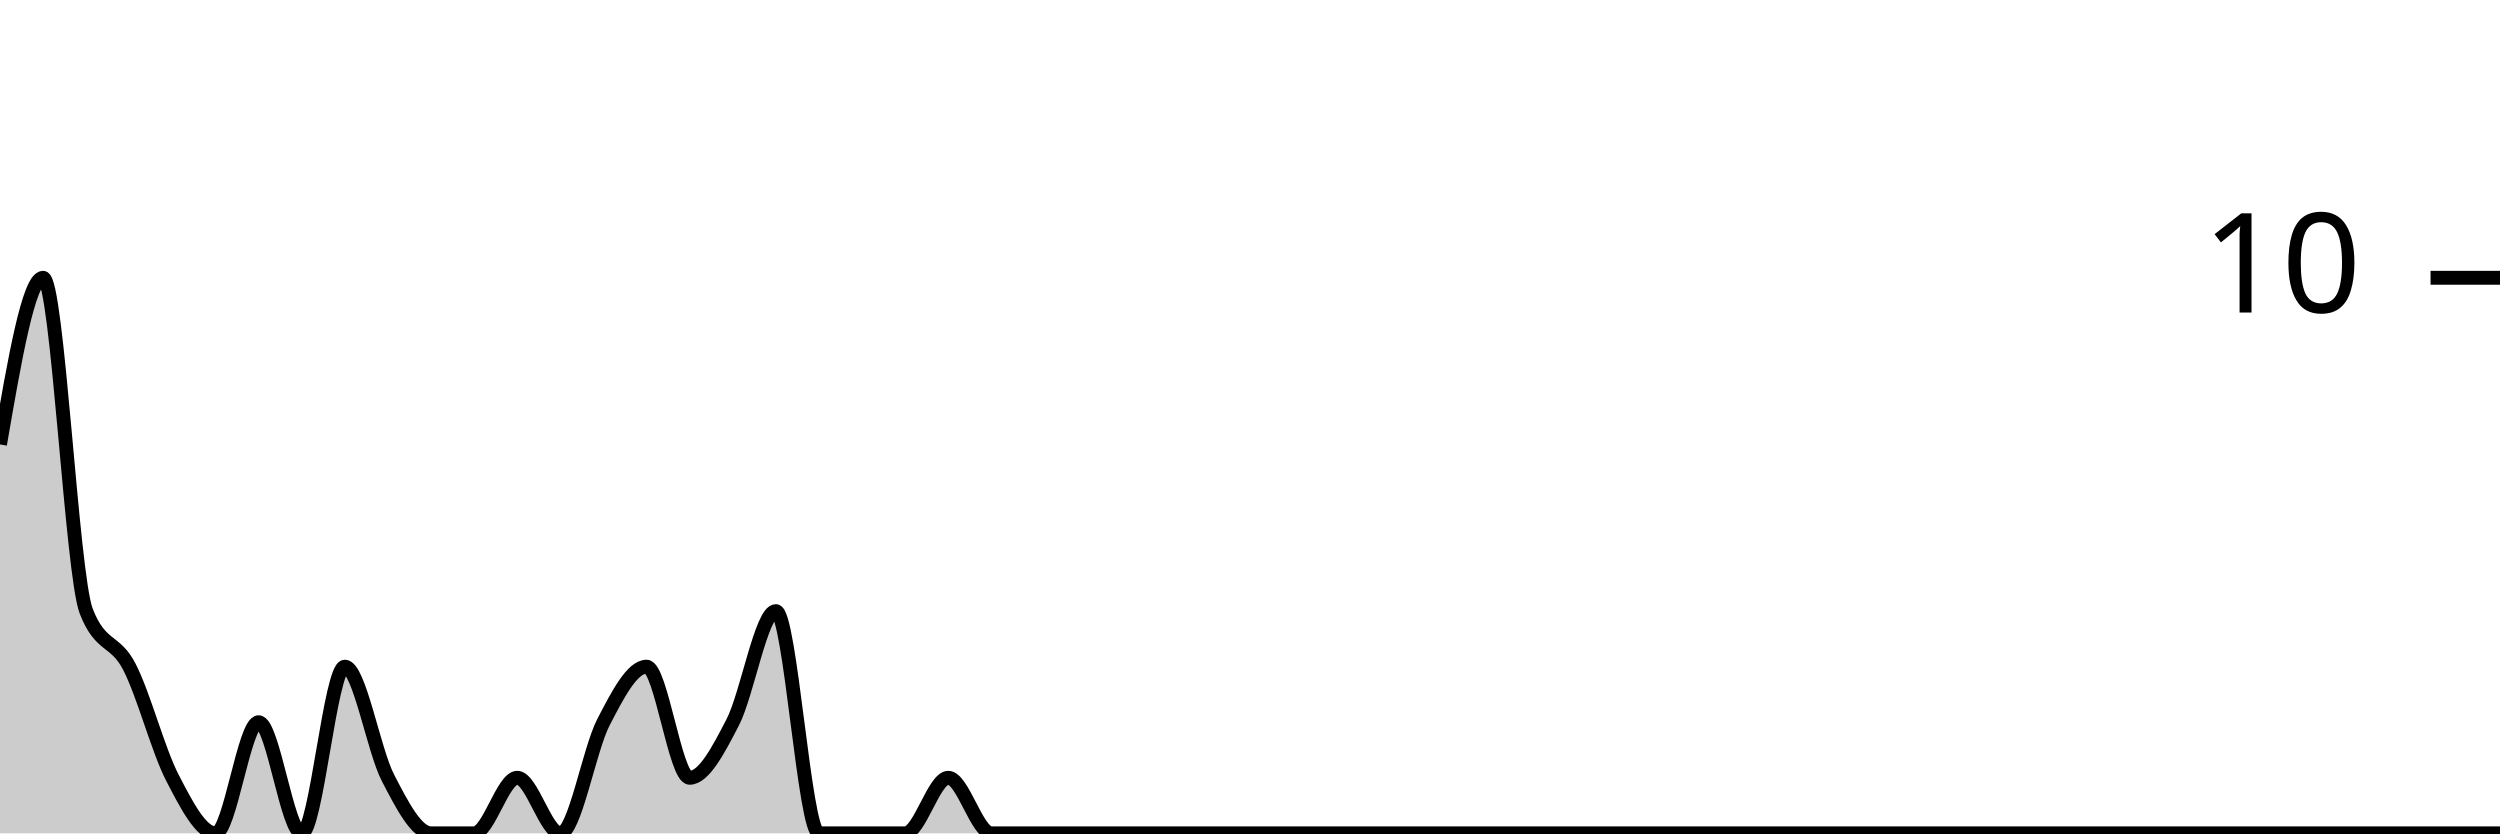
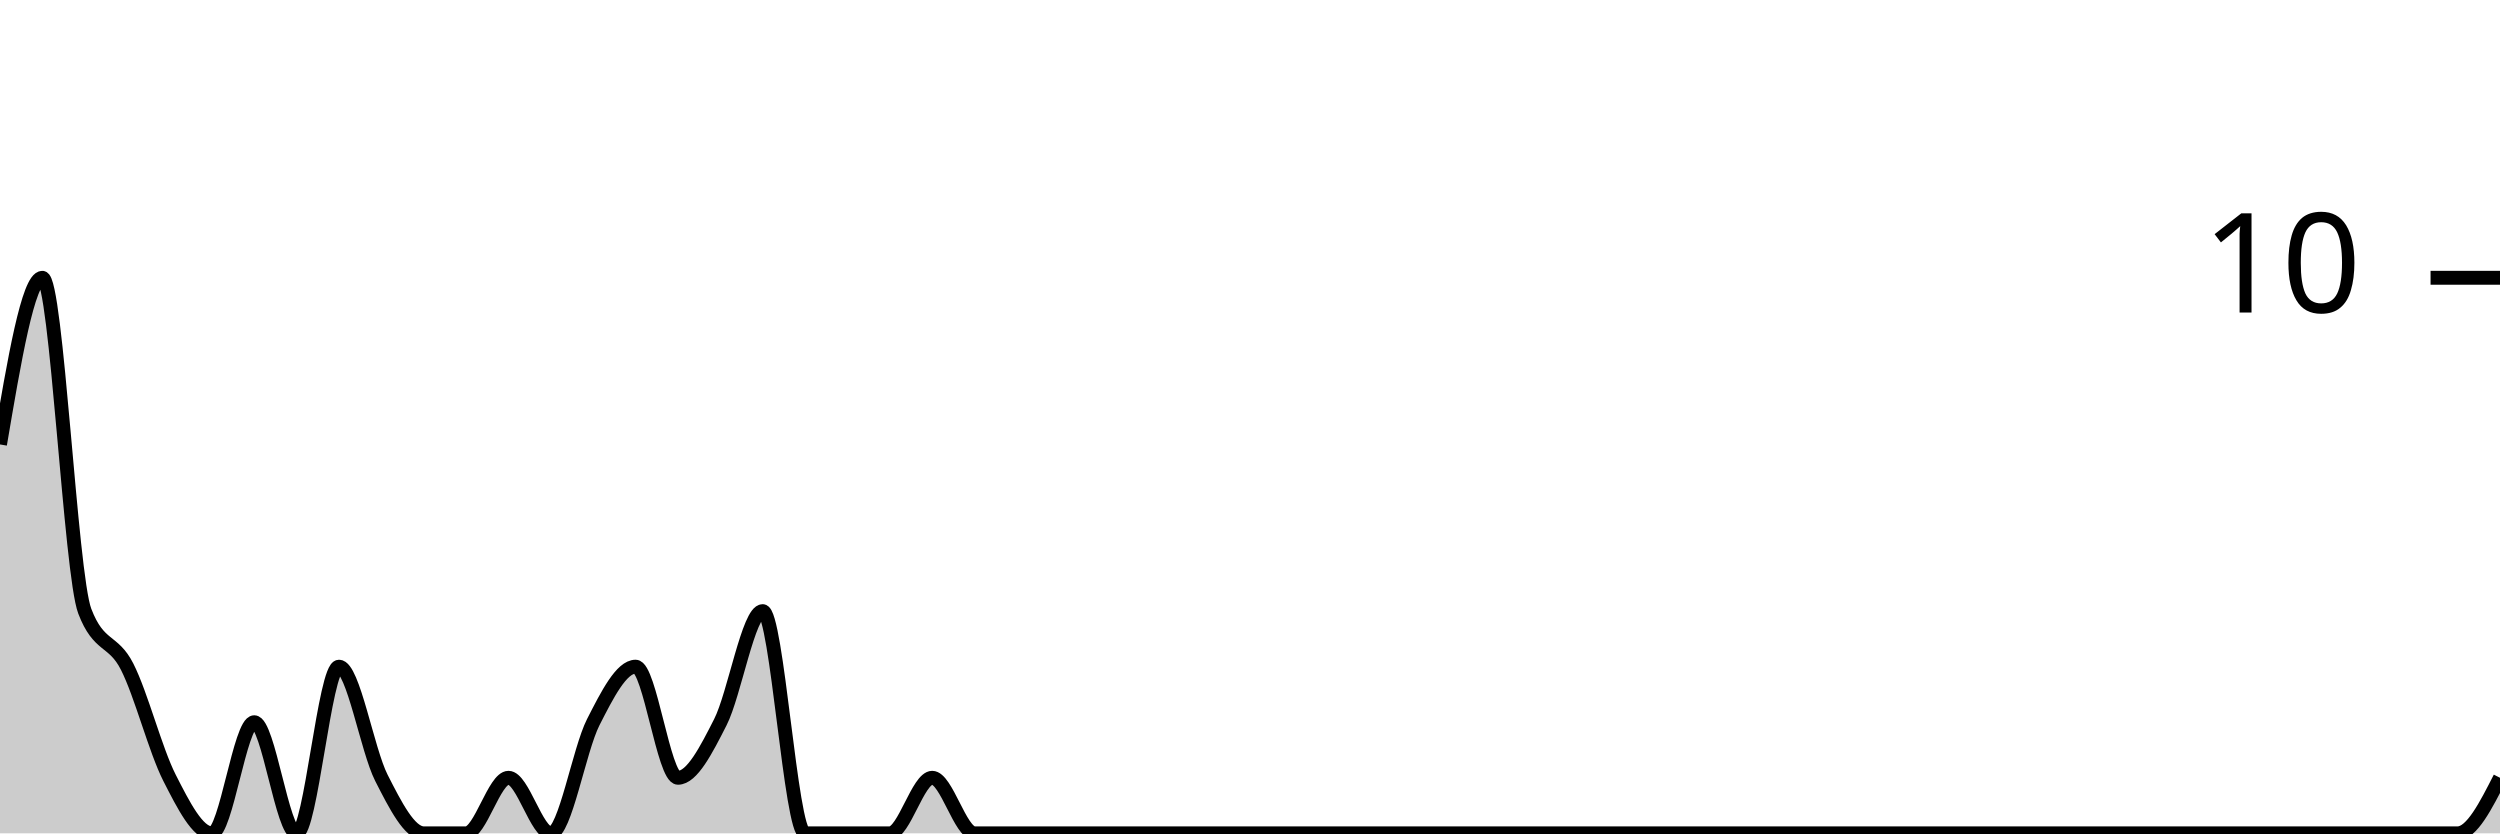
<svg xmlns="http://www.w3.org/2000/svg" viewBox="0 0 180 60">
  <g transform="translate(0,20)">
-     <path class="area" fill="rgba(0, 0, 0, 0.2)" d="M0,12C1.034,6,2.069,0,3.103,0C4.138,0,5.172,21.333,6.207,24C7.241,26.667,8.276,26,9.31,28C10.345,30,11.379,34,12.414,36C13.448,38,14.483,40,15.517,40C16.552,40,17.586,32,18.621,32C19.655,32,20.69,40,21.724,40C22.759,40,23.793,28,24.828,28C25.862,28,26.897,34,27.931,36C28.966,38,30,40,31.034,40C32.069,40,33.103,40,34.138,40C35.172,40,36.207,36,37.241,36C38.276,36,39.31,40,40.345,40C41.379,40,42.414,34,43.448,32C44.483,30,45.517,28,46.552,28C47.586,28,48.621,36,49.655,36C50.69,36,51.724,34,52.759,32C53.793,30,54.828,24,55.862,24C56.897,24,57.931,40,58.966,40C60,40,61.034,40,62.069,40C63.103,40,64.138,40,65.172,40C66.207,40,67.241,36,68.276,36C69.31,36,70.345,40,71.379,40C72.414,40,73.448,40,74.483,40C75.517,40,76.552,40,77.586,40C78.621,40,79.655,40,80.69,40C81.724,40,82.759,40,83.793,40C84.828,40,85.862,40,86.897,40C87.931,40,88.966,40,90,40C91.034,40,92.069,40,93.103,40C94.138,40,95.172,40,96.207,40C97.241,40,98.276,40,99.31,40C100.345,40,101.379,40,102.414,40C103.448,40,104.483,40,105.517,40C106.552,40,107.586,40,108.621,40C109.655,40,110.69,40,111.724,40C112.759,40,113.793,40,114.828,40C115.862,40,116.897,40,117.931,40C118.966,40,120,40,121.034,40C122.069,40,123.103,40,124.138,40C125.172,40,126.207,40,127.241,40C128.276,40,129.31,40,130.345,40C131.379,40,132.414,40,133.448,40C134.483,40,135.517,40,136.552,40C137.586,40,138.621,40,139.655,40C140.69,40,141.724,40,142.759,40C143.793,40,144.828,40,145.862,40C146.897,40,147.931,40,148.966,40C150,40,151.034,40,152.069,40C153.103,40,154.138,40,155.172,40C156.207,40,157.241,40,158.276,40C159.31,40,160.345,40,161.379,40C162.414,40,163.448,40,164.483,40C165.517,40,166.552,40,167.586,40C168.621,40,169.655,40,170.69,40C171.724,40,172.759,40,173.793,40C174.828,40,175.862,40,176.897,40C177.931,40,178.966,40,180,40L180,40C178.966,40,177.931,40,176.897,40C175.862,40,174.828,40,173.793,40C172.759,40,171.724,40,170.69,40C169.655,40,168.621,40,167.586,40C166.552,40,165.517,40,164.483,40C163.448,40,162.414,40,161.379,40C160.345,40,159.31,40,158.276,40C157.241,40,156.207,40,155.172,40C154.138,40,153.103,40,152.069,40C151.034,40,150,40,148.966,40C147.931,40,146.897,40,145.862,40C144.828,40,143.793,40,142.759,40C141.724,40,140.69,40,139.655,40C138.621,40,137.586,40,136.552,40C135.517,40,134.483,40,133.448,40C132.414,40,131.379,40,130.345,40C129.31,40,128.276,40,127.241,40C126.207,40,125.172,40,124.138,40C123.103,40,122.069,40,121.034,40C120,40,118.966,40,117.931,40C116.897,40,115.862,40,114.828,40C113.793,40,112.759,40,111.724,40C110.69,40,109.655,40,108.621,40C107.586,40,106.552,40,105.517,40C104.483,40,103.448,40,102.414,40C101.379,40,100.345,40,99.31,40C98.276,40,97.241,40,96.207,40C95.172,40,94.138,40,93.103,40C92.069,40,91.034,40,90,40C88.966,40,87.931,40,86.897,40C85.862,40,84.828,40,83.793,40C82.759,40,81.724,40,80.69,40C79.655,40,78.621,40,77.586,40C76.552,40,75.517,40,74.483,40C73.448,40,72.414,40,71.379,40C70.345,40,69.31,40,68.276,40C67.241,40,66.207,40,65.172,40C64.138,40,63.103,40,62.069,40C61.034,40,60,40,58.966,40C57.931,40,56.897,40,55.862,40C54.828,40,53.793,40,52.759,40C51.724,40,50.69,40,49.655,40C48.621,40,47.586,40,46.552,40C45.517,40,44.483,40,43.448,40C42.414,40,41.379,40,40.345,40C39.31,40,38.276,40,37.241,40C36.207,40,35.172,40,34.138,40C33.103,40,32.069,40,31.034,40C30,40,28.966,40,27.931,40C26.897,40,25.862,40,24.828,40C23.793,40,22.759,40,21.724,40C20.69,40,19.655,40,18.621,40C17.586,40,16.552,40,15.517,40C14.483,40,13.448,40,12.414,40C11.379,40,10.345,40,9.31,40C8.276,40,7.241,40,6.207,40C5.172,40,4.138,40,3.103,40C2.069,40,1.034,40,0,40Z" />
-     <path class="line" stroke="black" fill="none" d="M0,12C1.034,6,2.069,0,3.103,0C4.138,0,5.172,21.333,6.207,24C7.241,26.667,8.276,26,9.31,28C10.345,30,11.379,34,12.414,36C13.448,38,14.483,40,15.517,40C16.552,40,17.586,32,18.621,32C19.655,32,20.69,40,21.724,40C22.759,40,23.793,28,24.828,28C25.862,28,26.897,34,27.931,36C28.966,38,30,40,31.034,40C32.069,40,33.103,40,34.138,40C35.172,40,36.207,36,37.241,36C38.276,36,39.31,40,40.345,40C41.379,40,42.414,34,43.448,32C44.483,30,45.517,28,46.552,28C47.586,28,48.621,36,49.655,36C50.69,36,51.724,34,52.759,32C53.793,30,54.828,24,55.862,24C56.897,24,57.931,40,58.966,40C60,40,61.034,40,62.069,40C63.103,40,64.138,40,65.172,40C66.207,40,67.241,36,68.276,36C69.31,36,70.345,40,71.379,40C72.414,40,73.448,40,74.483,40C75.517,40,76.552,40,77.586,40C78.621,40,79.655,40,80.69,40C81.724,40,82.759,40,83.793,40C84.828,40,85.862,40,86.897,40C87.931,40,88.966,40,90,40C91.034,40,92.069,40,93.103,40C94.138,40,95.172,40,96.207,40C97.241,40,98.276,40,99.31,40C100.345,40,101.379,40,102.414,40C103.448,40,104.483,40,105.517,40C106.552,40,107.586,40,108.621,40C109.655,40,110.69,40,111.724,40C112.759,40,113.793,40,114.828,40C115.862,40,116.897,40,117.931,40C118.966,40,120,40,121.034,40C122.069,40,123.103,40,124.138,40C125.172,40,126.207,40,127.241,40C128.276,40,129.31,40,130.345,40C131.379,40,132.414,40,133.448,40C134.483,40,135.517,40,136.552,40C137.586,40,138.621,40,139.655,40C140.69,40,141.724,40,142.759,40C143.793,40,144.828,40,145.862,40C146.897,40,147.931,40,148.966,40C150,40,151.034,40,152.069,40C153.103,40,154.138,40,155.172,40C156.207,40,157.241,40,158.276,40C159.31,40,160.345,40,161.379,40C162.414,40,163.448,40,164.483,40C165.517,40,166.552,40,167.586,40C168.621,40,169.655,40,170.69,40C171.724,40,172.759,40,173.793,40C174.828,40,175.862,40,176.897,40C177.931,40,178.966,40,180,40" />
+     <path class="area" fill="rgba(0, 0, 0, 0.2)" d="M0,12C1.017,6,2.034,0,3.051,0C4.068,0,5.085,21.333,6.102,24C7.119,26.667,8.136,26,9.153,28C10.169,30,11.186,34,12.203,36C13.22,38,14.237,40,15.254,40C16.271,40,17.288,32,18.305,32C19.322,32,20.339,40,21.356,40C22.373,40,23.39,28,24.407,28C25.424,28,26.441,34,27.458,36C28.475,38,29.492,40,30.508,40C31.525,40,32.542,40,33.559,40C34.576,40,35.593,36,36.61,36C37.627,36,38.644,40,39.661,40C40.678,40,41.695,34,42.712,32C43.729,30,44.746,28,45.763,28C46.78,28,47.797,36,48.814,36C49.831,36,50.847,34,51.864,32C52.881,30,53.898,24,54.915,24C55.932,24,56.949,40,57.966,40C58.983,40,60,40,61.017,40C62.034,40,63.051,40,64.068,40C65.085,40,66.102,36,67.119,36C68.136,36,69.153,40,70.169,40C71.186,40,72.203,40,73.22,40C74.237,40,75.254,40,76.271,40C77.288,40,78.305,40,79.322,40C80.339,40,81.356,40,82.373,40C83.39,40,84.407,40,85.424,40C86.441,40,87.458,40,88.475,40C89.492,40,90.508,40,91.525,40C92.542,40,93.559,40,94.576,40C95.593,40,96.61,40,97.627,40C98.644,40,99.661,40,100.678,40C101.695,40,102.712,40,103.729,40C104.746,40,105.763,40,106.78,40C107.797,40,108.814,40,109.831,40C110.847,40,111.864,40,112.881,40C113.898,40,114.915,40,115.932,40C116.949,40,117.966,40,118.983,40C120,40,121.017,40,122.034,40C123.051,40,124.068,40,125.085,40C126.102,40,127.119,40,128.136,40C129.153,40,130.169,40,131.186,40C132.203,40,133.22,40,134.237,40C135.254,40,136.271,40,137.288,40C138.305,40,139.322,40,140.339,40C141.356,40,142.373,40,143.39,40C144.407,40,145.424,40,146.441,40C147.458,40,148.475,40,149.492,40C150.508,40,151.525,40,152.542,40C153.559,40,154.576,40,155.593,40C156.61,40,157.627,40,158.644,40C159.661,40,160.678,40,161.695,40C162.712,40,163.729,40,164.746,40C165.763,40,166.78,40,167.797,40C168.814,40,169.831,40,170.847,40C171.864,40,172.881,40,173.898,40C174.915,40,175.932,40,176.949,40C177.966,40,178.983,38,180,36L180,40C178.983,40,177.966,40,176.949,40C175.932,40,174.915,40,173.898,40C172.881,40,171.864,40,170.847,40C169.831,40,168.814,40,167.797,40C166.78,40,165.763,40,164.746,40C163.729,40,162.712,40,161.695,40C160.678,40,159.661,40,158.644,40C157.627,40,156.61,40,155.593,40C154.576,40,153.559,40,152.542,40C151.525,40,150.508,40,149.492,40C148.475,40,147.458,40,146.441,40C145.424,40,144.407,40,143.39,40C142.373,40,141.356,40,140.339,40C139.322,40,138.305,40,137.288,40C136.271,40,135.254,40,134.237,40C133.22,40,132.203,40,131.186,40C130.169,40,129.153,40,128.136,40C127.119,40,126.102,40,125.085,40C124.068,40,123.051,40,122.034,40C121.017,40,120,40,118.983,40C117.966,40,116.949,40,115.932,40C114.915,40,113.898,40,112.881,40C111.864,40,110.847,40,109.831,40C108.814,40,107.797,40,106.78,40C105.763,40,104.746,40,103.729,40C102.712,40,101.695,40,100.678,40C99.661,40,98.644,40,97.627,40C96.61,40,95.593,40,94.576,40C93.559,40,92.542,40,91.525,40C90.508,40,89.492,40,88.475,40C87.458,40,86.441,40,85.424,40C84.407,40,83.39,40,82.373,40C81.356,40,80.339,40,79.322,40C78.305,40,77.288,40,76.271,40C75.254,40,74.237,40,73.22,40C72.203,40,71.186,40,70.169,40C69.153,40,68.136,40,67.119,40C66.102,40,65.085,40,64.068,40C63.051,40,62.034,40,61.017,40C60,40,58.983,40,57.966,40C56.949,40,55.932,40,54.915,40C53.898,40,52.881,40,51.864,40C50.847,40,49.831,40,48.814,40C47.797,40,46.78,40,45.763,40C44.746,40,43.729,40,42.712,40C41.695,40,40.678,40,39.661,40C38.644,40,37.627,40,36.61,40C35.593,40,34.576,40,33.559,40C32.542,40,31.525,40,30.508,40C29.492,40,28.475,40,27.458,40C26.441,40,25.424,40,24.407,40C23.39,40,22.373,40,21.356,40C20.339,40,19.322,40,18.305,40C17.288,40,16.271,40,15.254,40C14.237,40,13.22,40,12.203,40C11.186,40,10.169,40,9.153,40C8.136,40,7.119,40,6.102,40C5.085,40,4.068,40,3.051,40C2.034,40,1.017,40,0,40Z" />
+     <path class="line" stroke="black" fill="none" d="M0,12C1.017,6,2.034,0,3.051,0C4.068,0,5.085,21.333,6.102,24C7.119,26.667,8.136,26,9.153,28C10.169,30,11.186,34,12.203,36C13.22,38,14.237,40,15.254,40C16.271,40,17.288,32,18.305,32C19.322,32,20.339,40,21.356,40C22.373,40,23.39,28,24.407,28C25.424,28,26.441,34,27.458,36C28.475,38,29.492,40,30.508,40C31.525,40,32.542,40,33.559,40C34.576,40,35.593,36,36.61,36C37.627,36,38.644,40,39.661,40C40.678,40,41.695,34,42.712,32C43.729,30,44.746,28,45.763,28C46.78,28,47.797,36,48.814,36C49.831,36,50.847,34,51.864,32C52.881,30,53.898,24,54.915,24C55.932,24,56.949,40,57.966,40C58.983,40,60,40,61.017,40C62.034,40,63.051,40,64.068,40C65.085,40,66.102,36,67.119,36C68.136,36,69.153,40,70.169,40C71.186,40,72.203,40,73.22,40C74.237,40,75.254,40,76.271,40C77.288,40,78.305,40,79.322,40C80.339,40,81.356,40,82.373,40C83.39,40,84.407,40,85.424,40C86.441,40,87.458,40,88.475,40C89.492,40,90.508,40,91.525,40C92.542,40,93.559,40,94.576,40C95.593,40,96.61,40,97.627,40C98.644,40,99.661,40,100.678,40C101.695,40,102.712,40,103.729,40C104.746,40,105.763,40,106.78,40C107.797,40,108.814,40,109.831,40C110.847,40,111.864,40,112.881,40C113.898,40,114.915,40,115.932,40C116.949,40,117.966,40,118.983,40C120,40,121.017,40,122.034,40C123.051,40,124.068,40,125.085,40C126.102,40,127.119,40,128.136,40C129.153,40,130.169,40,131.186,40C132.203,40,133.22,40,134.237,40C135.254,40,136.271,40,137.288,40C138.305,40,139.322,40,140.339,40C141.356,40,142.373,40,143.39,40C144.407,40,145.424,40,146.441,40C147.458,40,148.475,40,149.492,40C150.508,40,151.525,40,152.542,40C153.559,40,154.576,40,155.593,40C156.61,40,157.627,40,158.644,40C159.661,40,160.678,40,161.695,40C162.712,40,163.729,40,164.746,40C165.763,40,166.78,40,167.797,40C168.814,40,169.831,40,170.847,40C171.864,40,172.881,40,173.898,40C174.915,40,175.932,40,176.949,40C177.966,40,178.983,38,180,36" />
    <path class="axis-ceiling" stroke-width="1" stroke="black" fill="none" d="M175,0L180,0" />
    <text class="axis-ceiling-label" font-family="sans-serif" text-anchor="end" font-size="10px" x="170" y="2.5">10</text>
  </g>
</svg>
